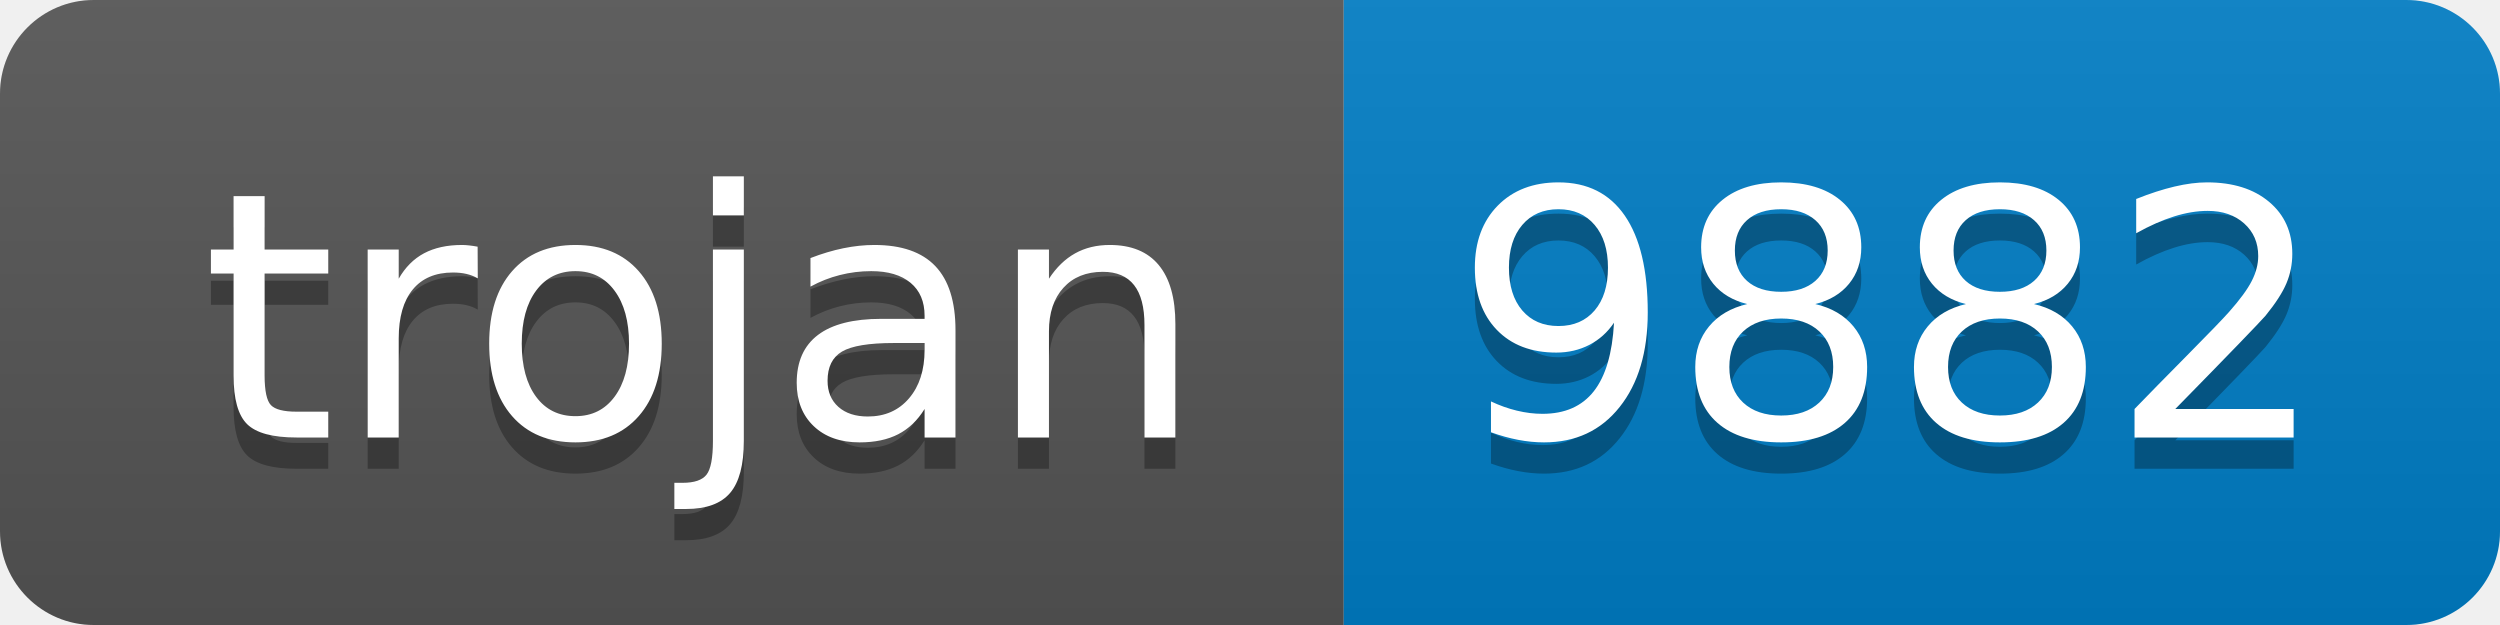
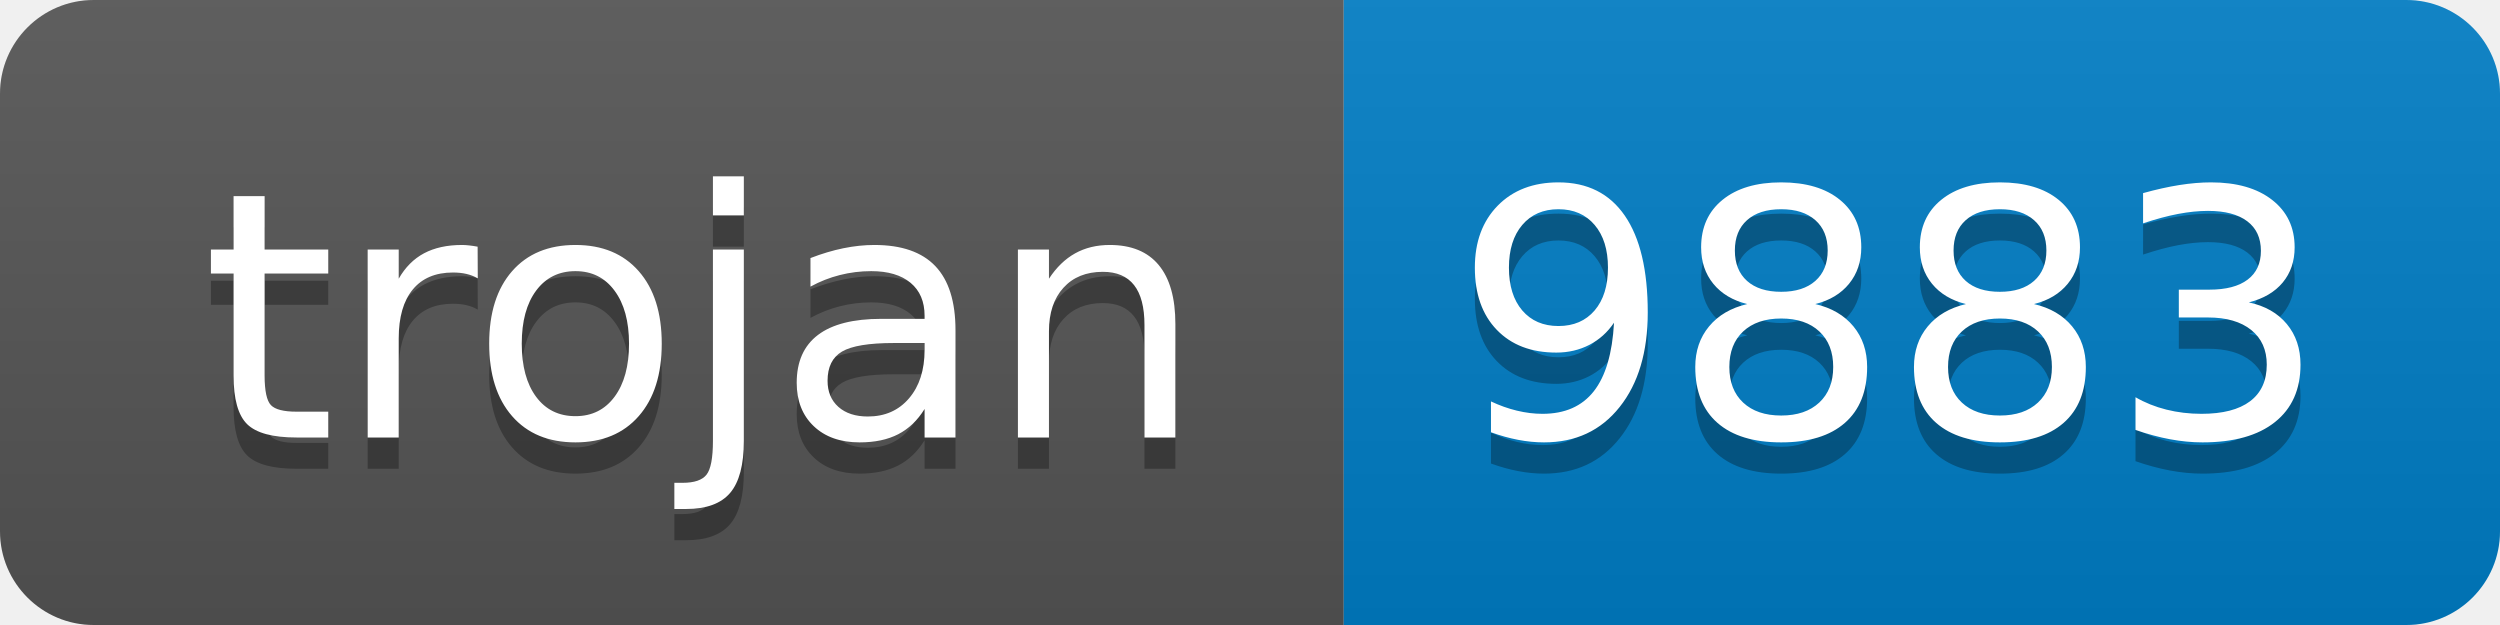
- <svg xmlns="http://www.w3.org/2000/svg" width="80" height="20" role="img" aria-label="trojan: 9882">
+ <svg xmlns="http://www.w3.org/2000/svg" width="80" height="20" role="img" aria-label="trojan: 9883">
  <linearGradient id="s" x2="0" y2="100%">
    <stop offset="0" stop-color="#bbb" stop-opacity=".1" />
    <stop offset="1" stop-opacity=".1" />
  </linearGradient>
  <clipPath id="r">
    <rect width="80" height="20" rx="3" fill="#fff" />
  </clipPath>
  <g clip-path="url(#r)">
    <rect width="43" height="20" fill="#555" />
    <rect x="43" width="37" height="20" fill="#007ec6" />
    <rect width="80" height="20" fill="url(#s)" />
  </g>
  <g fill="#fff" text-anchor="middle" font-family="Verdana,Geneva,DejaVu Sans,sans-serif" text-rendering="geometricPrecision" font-size="110">
    <text aria-hidden="true" x="225" y="150" fill="#010101" fill-opacity=".3" transform="scale(.1)" textLength="330">trojan</text>
    <text x="225" y="140" transform="scale(.1)" fill="#fff" textLength="330">trojan</text>
-     <text aria-hidden="true" x="605" y="150" fill="#010101" fill-opacity=".3" transform="scale(.1)" textLength="270">9882</text>
-     <text x="605" y="140" transform="scale(.1)" fill="#fff" textLength="270">9882</text>
+     <text aria-hidden="true" x="605" y="150" fill="#010101" fill-opacity=".3" transform="scale(.1)" textLength="270">9883</text>
+     <text x="605" y="140" transform="scale(.1)" fill="#fff" textLength="270">9883</text>
  </g>
</svg>
